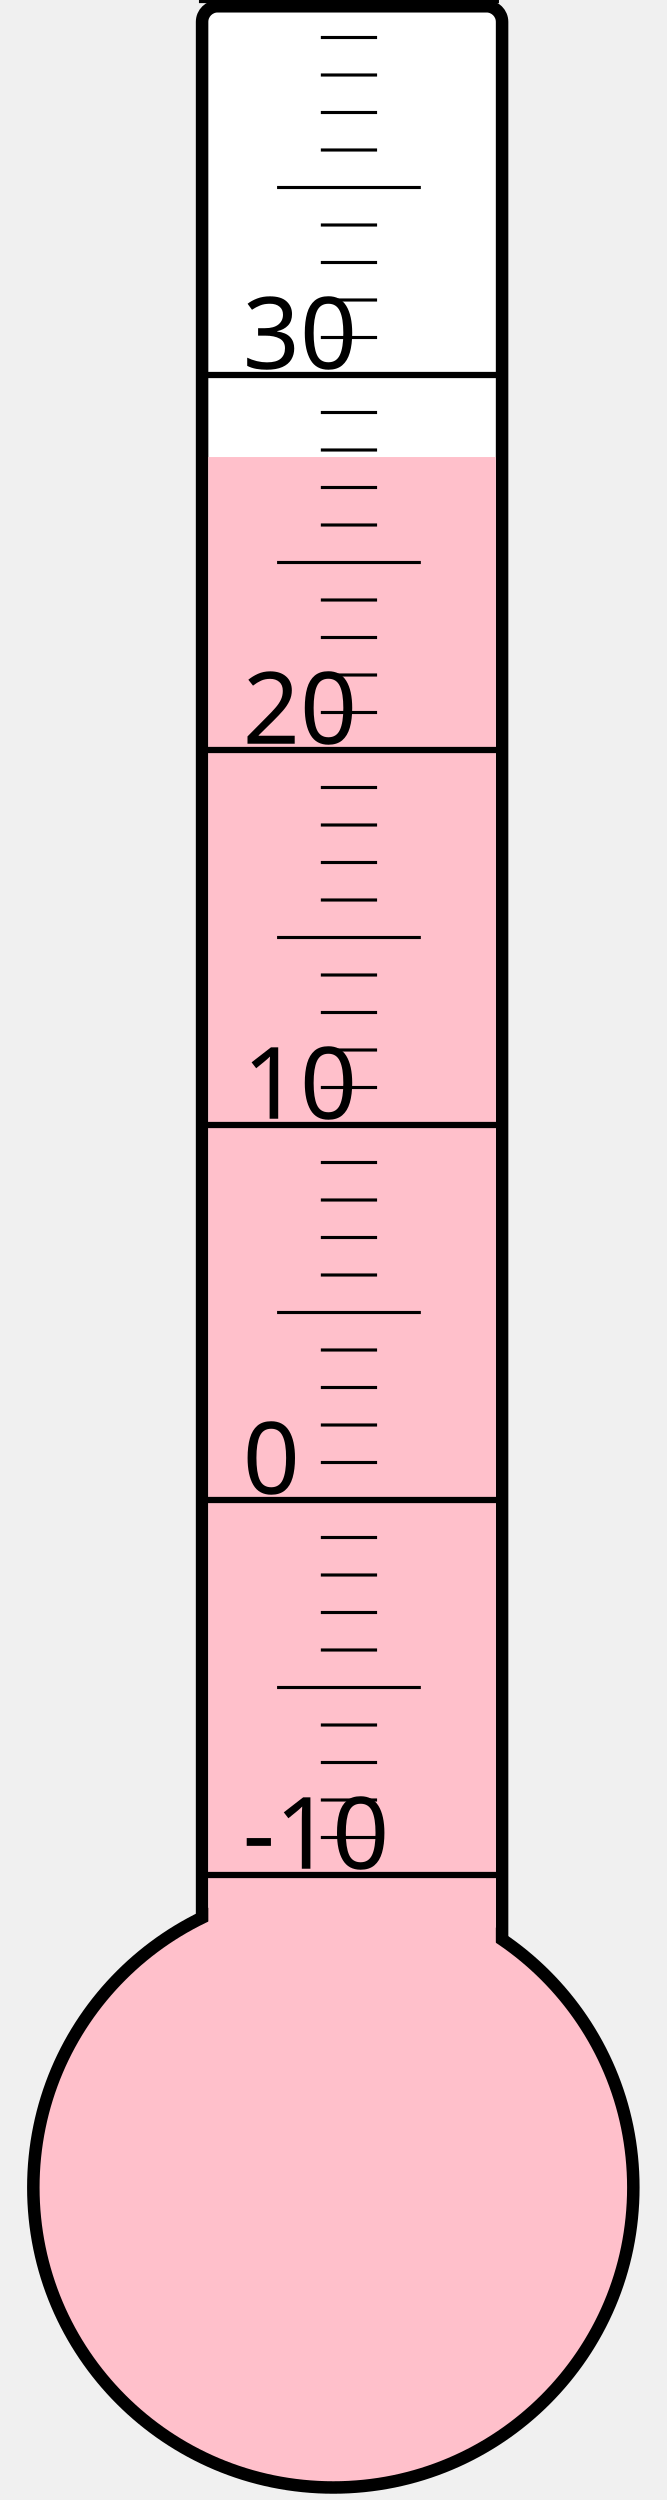
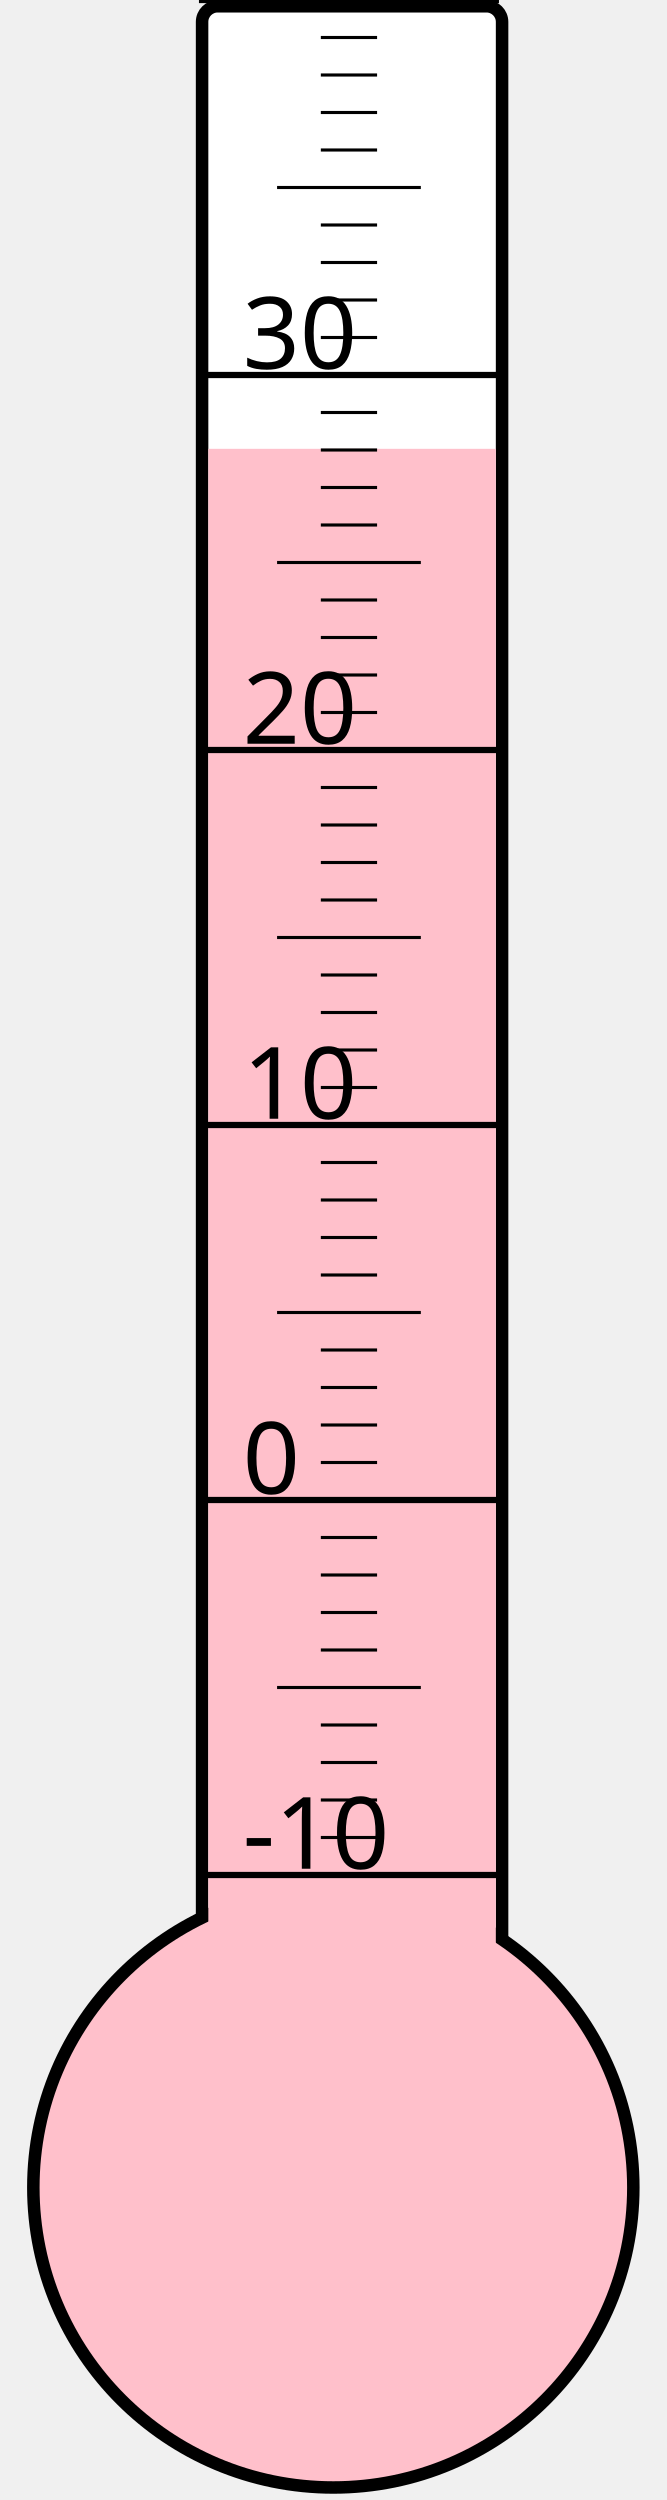
<svg xmlns="http://www.w3.org/2000/svg" width="40px" height="150px" viewBox="0 0 200 800">
  <rect width="200" height="800" x="0" y="0" style="fill: #ffffeb; fill-opacity: 0;" />
  <rect width="96" height="680" x="58" y="2" rx="5" ry="5" style="fill: white; fill-opacity: 1; stroke: black; stroke-width: 4;" />
  <circle cx="100" cy="700" r="96" style="fill: pink; stroke: black; stroke-width: 4;" />
-   <rect width="92" height="553.75" x="60" y="146.25" style="fill: pink; fill-opacity: 1; stroke-width: 0;" />
+   <rect width="92" height="556.375" x="60" y="143.625" style="fill: pink; fill-opacity: 1; stroke-width: 0;" />
  <text x="71" y="598" style="font-family: sans-serif; font-size: 24pt;">-10</text>
  <text x="71" y="478" style="font-family: sans-serif; font-size: 24pt;">0</text>
  <text x="71" y="358" style="font-family: sans-serif; font-size: 24pt;">10</text>
  <text x="71" y="238" style="font-family: sans-serif; font-size: 24pt;">20</text>
  <text x="71" y="118" style="font-family: sans-serif; font-size: 24pt;">30</text>
  <g style="stroke: black;">
    <line x1="57" y1="600" x2="153" y2="600" style="stroke-width: 2;" />
    <line x1="96" y1="588" x2="114" y2="588" style="stroke-width: 1;" />
    <line x1="96" y1="576" x2="114" y2="576" style="stroke-width: 1;" />
    <line x1="96" y1="564" x2="114" y2="564" style="stroke-width: 1;" />
    <line x1="96" y1="552" x2="114" y2="552" style="stroke-width: 1;" />
    <line x1="82" y1="540" x2="128" y2="540" style="stroke-width: 1;" />
    <line x1="96" y1="528" x2="114" y2="528" style="stroke-width: 1;" />
    <line x1="96" y1="516" x2="114" y2="516" style="stroke-width: 1;" />
    <line x1="96" y1="504" x2="114" y2="504" style="stroke-width: 1;" />
    <line x1="96" y1="492" x2="114" y2="492" style="stroke-width: 1;" />
    <line x1="57" y1="480" x2="153" y2="480" style="stroke-width: 2;" />
    <line x1="96" y1="468" x2="114" y2="468" style="stroke-width: 1;" />
    <line x1="96" y1="456" x2="114" y2="456" style="stroke-width: 1;" />
    <line x1="96" y1="444" x2="114" y2="444" style="stroke-width: 1;" />
    <line x1="96" y1="432" x2="114" y2="432" style="stroke-width: 1;" />
    <line x1="82" y1="420" x2="128" y2="420" style="stroke-width: 1;" />
    <line x1="96" y1="408" x2="114" y2="408" style="stroke-width: 1;" />
    <line x1="96" y1="396" x2="114" y2="396" style="stroke-width: 1;" />
    <line x1="96" y1="384" x2="114" y2="384" style="stroke-width: 1;" />
    <line x1="96" y1="372" x2="114" y2="372" style="stroke-width: 1;" />
    <line x1="57" y1="360" x2="153" y2="360" style="stroke-width: 2;" />
    <line x1="96" y1="348" x2="114" y2="348" style="stroke-width: 1;" />
    <line x1="96" y1="336" x2="114" y2="336" style="stroke-width: 1;" />
    <line x1="96" y1="324" x2="114" y2="324" style="stroke-width: 1;" />
    <line x1="96" y1="312" x2="114" y2="312" style="stroke-width: 1;" />
    <line x1="82" y1="300" x2="128" y2="300" style="stroke-width: 1;" />
    <line x1="96" y1="288" x2="114" y2="288" style="stroke-width: 1;" />
    <line x1="96" y1="276" x2="114" y2="276" style="stroke-width: 1;" />
    <line x1="96" y1="264" x2="114" y2="264" style="stroke-width: 1;" />
    <line x1="96" y1="252" x2="114" y2="252" style="stroke-width: 1;" />
    <line x1="57" y1="240" x2="153" y2="240" style="stroke-width: 2;" />
    <line x1="96" y1="228" x2="114" y2="228" style="stroke-width: 1;" />
    <line x1="96" y1="216" x2="114" y2="216" style="stroke-width: 1;" />
    <line x1="96" y1="204" x2="114" y2="204" style="stroke-width: 1;" />
    <line x1="96" y1="192" x2="114" y2="192" style="stroke-width: 1;" />
    <line x1="82" y1="180" x2="128" y2="180" style="stroke-width: 1;" />
    <line x1="96" y1="168" x2="114" y2="168" style="stroke-width: 1;" />
    <line x1="96" y1="156" x2="114" y2="156" style="stroke-width: 1;" />
    <line x1="96" y1="144" x2="114" y2="144" style="stroke-width: 1;" />
    <line x1="96" y1="132" x2="114" y2="132" style="stroke-width: 1;" />
    <line x1="57" y1="120" x2="153" y2="120" style="stroke-width: 2;" />
    <line x1="96" y1="108" x2="114" y2="108" style="stroke-width: 1;" />
    <line x1="96" y1="96" x2="114" y2="96" style="stroke-width: 1;" />
    <line x1="96" y1="84" x2="114" y2="84" style="stroke-width: 1;" />
    <line x1="96" y1="72" x2="114" y2="72" style="stroke-width: 1;" />
    <line x1="82" y1="60" x2="128" y2="60" style="stroke-width: 1;" />
    <line x1="96" y1="48" x2="114" y2="48" style="stroke-width: 1;" />
    <line x1="96" y1="36" x2="114" y2="36" style="stroke-width: 1;" />
    <line x1="96" y1="24" x2="114" y2="24" style="stroke-width: 1;" />
    <line x1="96" y1="12" x2="114" y2="12" style="stroke-width: 1;" />
    <line x1="57" y1="0" x2="153" y2="0" style="stroke-width: 2;" />
  </g>
</svg>
